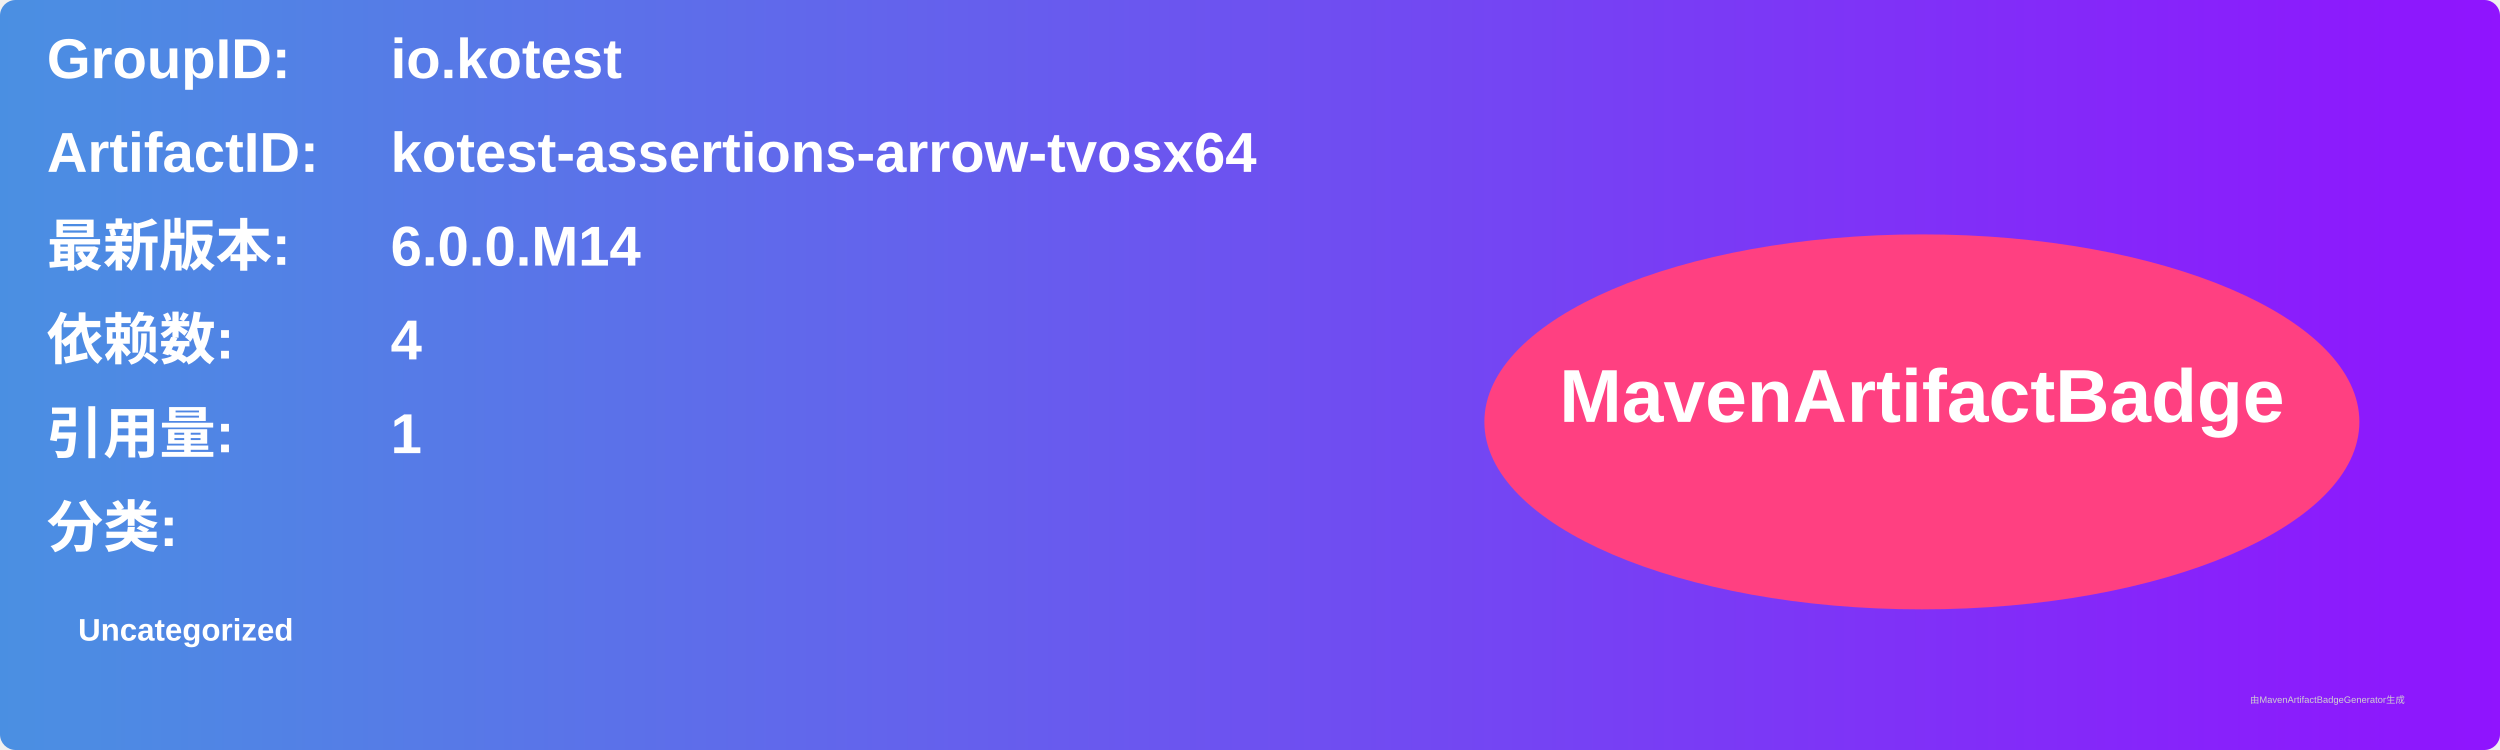
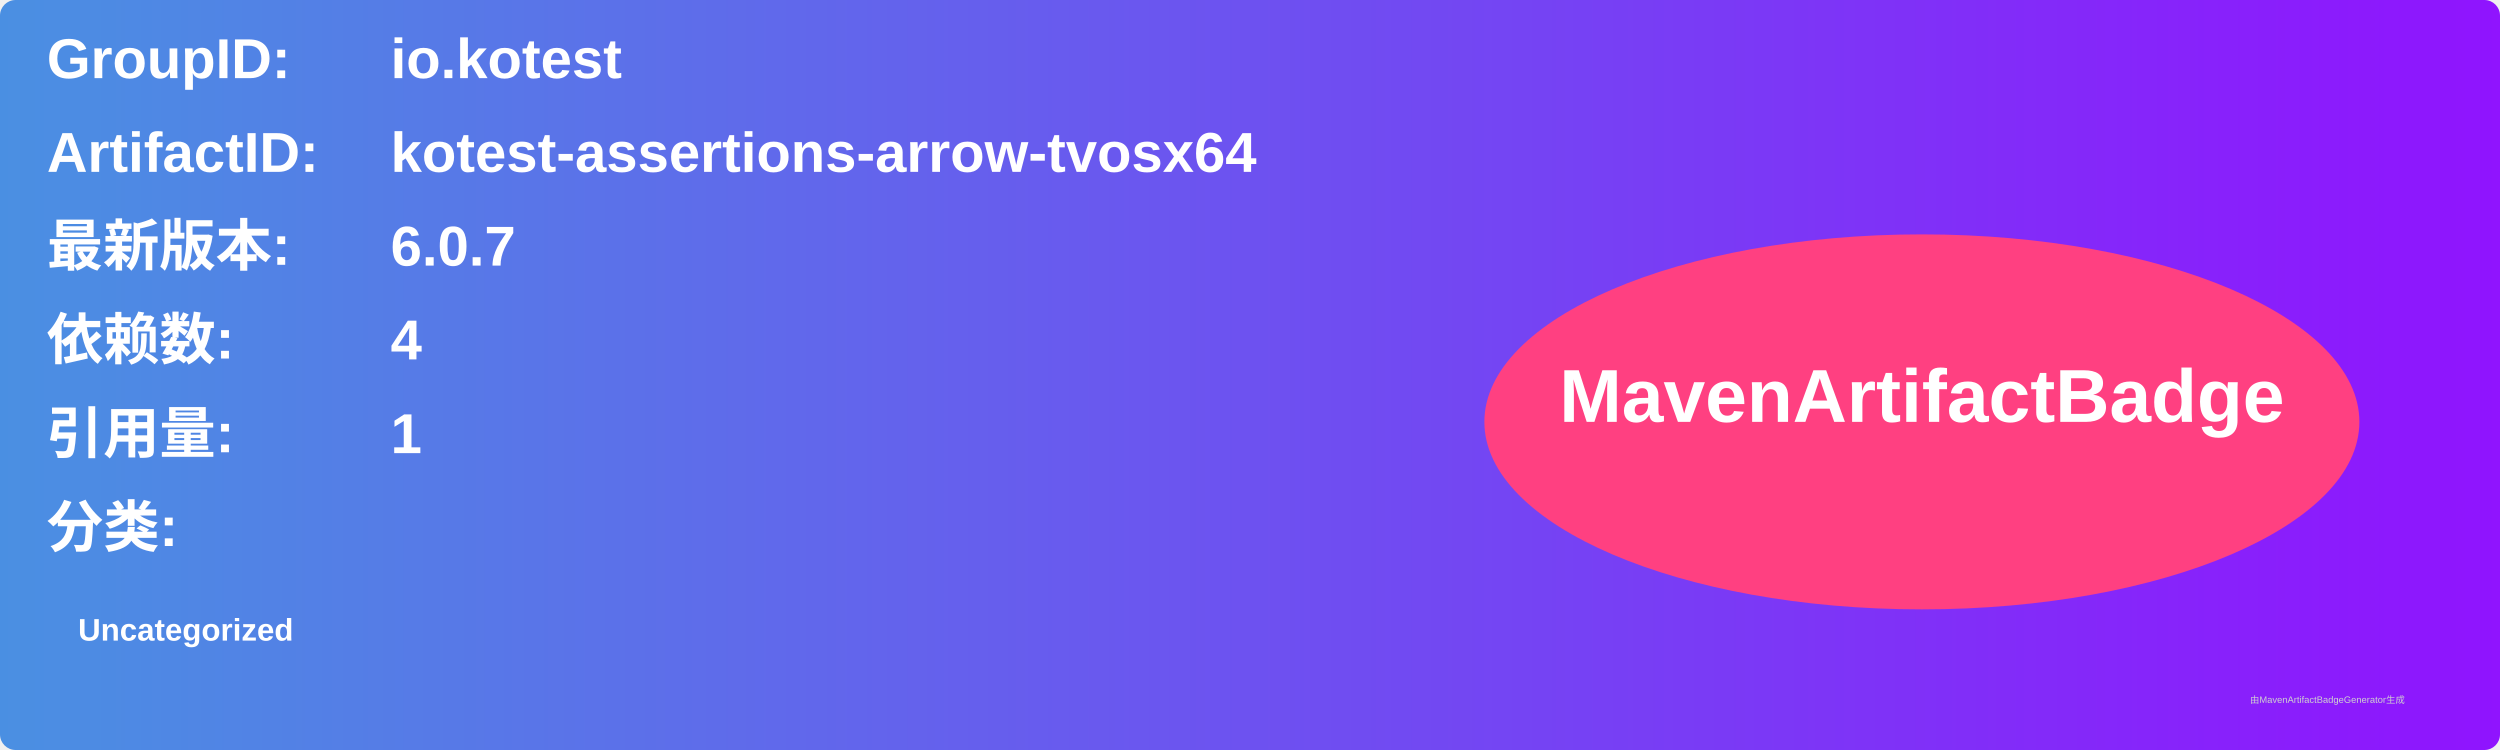
<svg xmlns="http://www.w3.org/2000/svg" width="800" height="240" viewBox="0 0 800 240">
  <linearGradient id="grad" x1="0%" y1="0%" x2="100%" y2="0%">
    <stop offset="0%" stop-color="#4a90e2" />
    <stop offset="100%" stop-color="#9013fe" />
  </linearGradient>
  <rect width="100%" height="100%" rx="5" ry="5" fill="url(#grad)" />
  <g transform="translate(15, 15)">
    <text x="0" y="10" font-family="Arial" font-size="18" fill="white" font-weight="bold" width="260">GroupID:</text>
    <text x="110" y="10" font-family="Arial" font-size="18" fill="white" font-weight="bold" width="460">io.kotest</text>
    <text x="0" y="40" font-family="Arial" font-size="18" fill="white" font-weight="bold" width="260">ArtifactID:</text>
    <text x="110" y="40" font-family="Arial" font-size="18" fill="white" font-weight="bold" width="460">kotest-assertions-arrow-tvosx64</text>
    <text x="0" y="70" font-family="Arial" font-size="18" fill="white" font-weight="bold">最新版本:</text>
    <text x="110" y="70" font-family="Arial" font-size="18" fill="white" font-weight="bold">
-       <tspan font-weight="bold">6.0.0.M14</tspan>
+       <tspan font-weight="bold">6.0.7</tspan>
    </text>
    <text x="0" y="100" font-family="Arial" font-size="18" fill="white" font-weight="bold">依赖数: </text>
    <text x="110" y="100" font-family="Arial" font-size="18" fill="white">
      <tspan font-weight="bold">4</tspan>
    </text>
    <text x="0" y="130" font-family="Arial" font-size="18" fill="white" font-weight="bold">引用量: </text>
    <text x="110" y="130" font-family="Arial" font-size="18" fill="white">
      <tspan font-weight="bold">1</tspan>
    </text>
    <text x="0" y="160" font-family="Arial" font-size="18" fill="white" font-weight="bold">分类:</text>
    <text x="10" y="190" font-family="Arial" font-size="10" fill="white">
      <tspan font-weight="bold">Uncategorized</tspan>
    </text>
    <ellipse cx="600" cy="120" rx="140" ry="60" fill="#ff4081" />
    <text x="600" y="120" text-anchor="middle" font-family="Arial" font-size="24" fill="white" font-weight="bold">MavenArtifactBadge</text>
  </g>
  <text x="720" y="225" font-family="Arial" font-size="3" fill="#d0d0d0">由MavenArtifactBadgeGenerator生成</text>
</svg>
